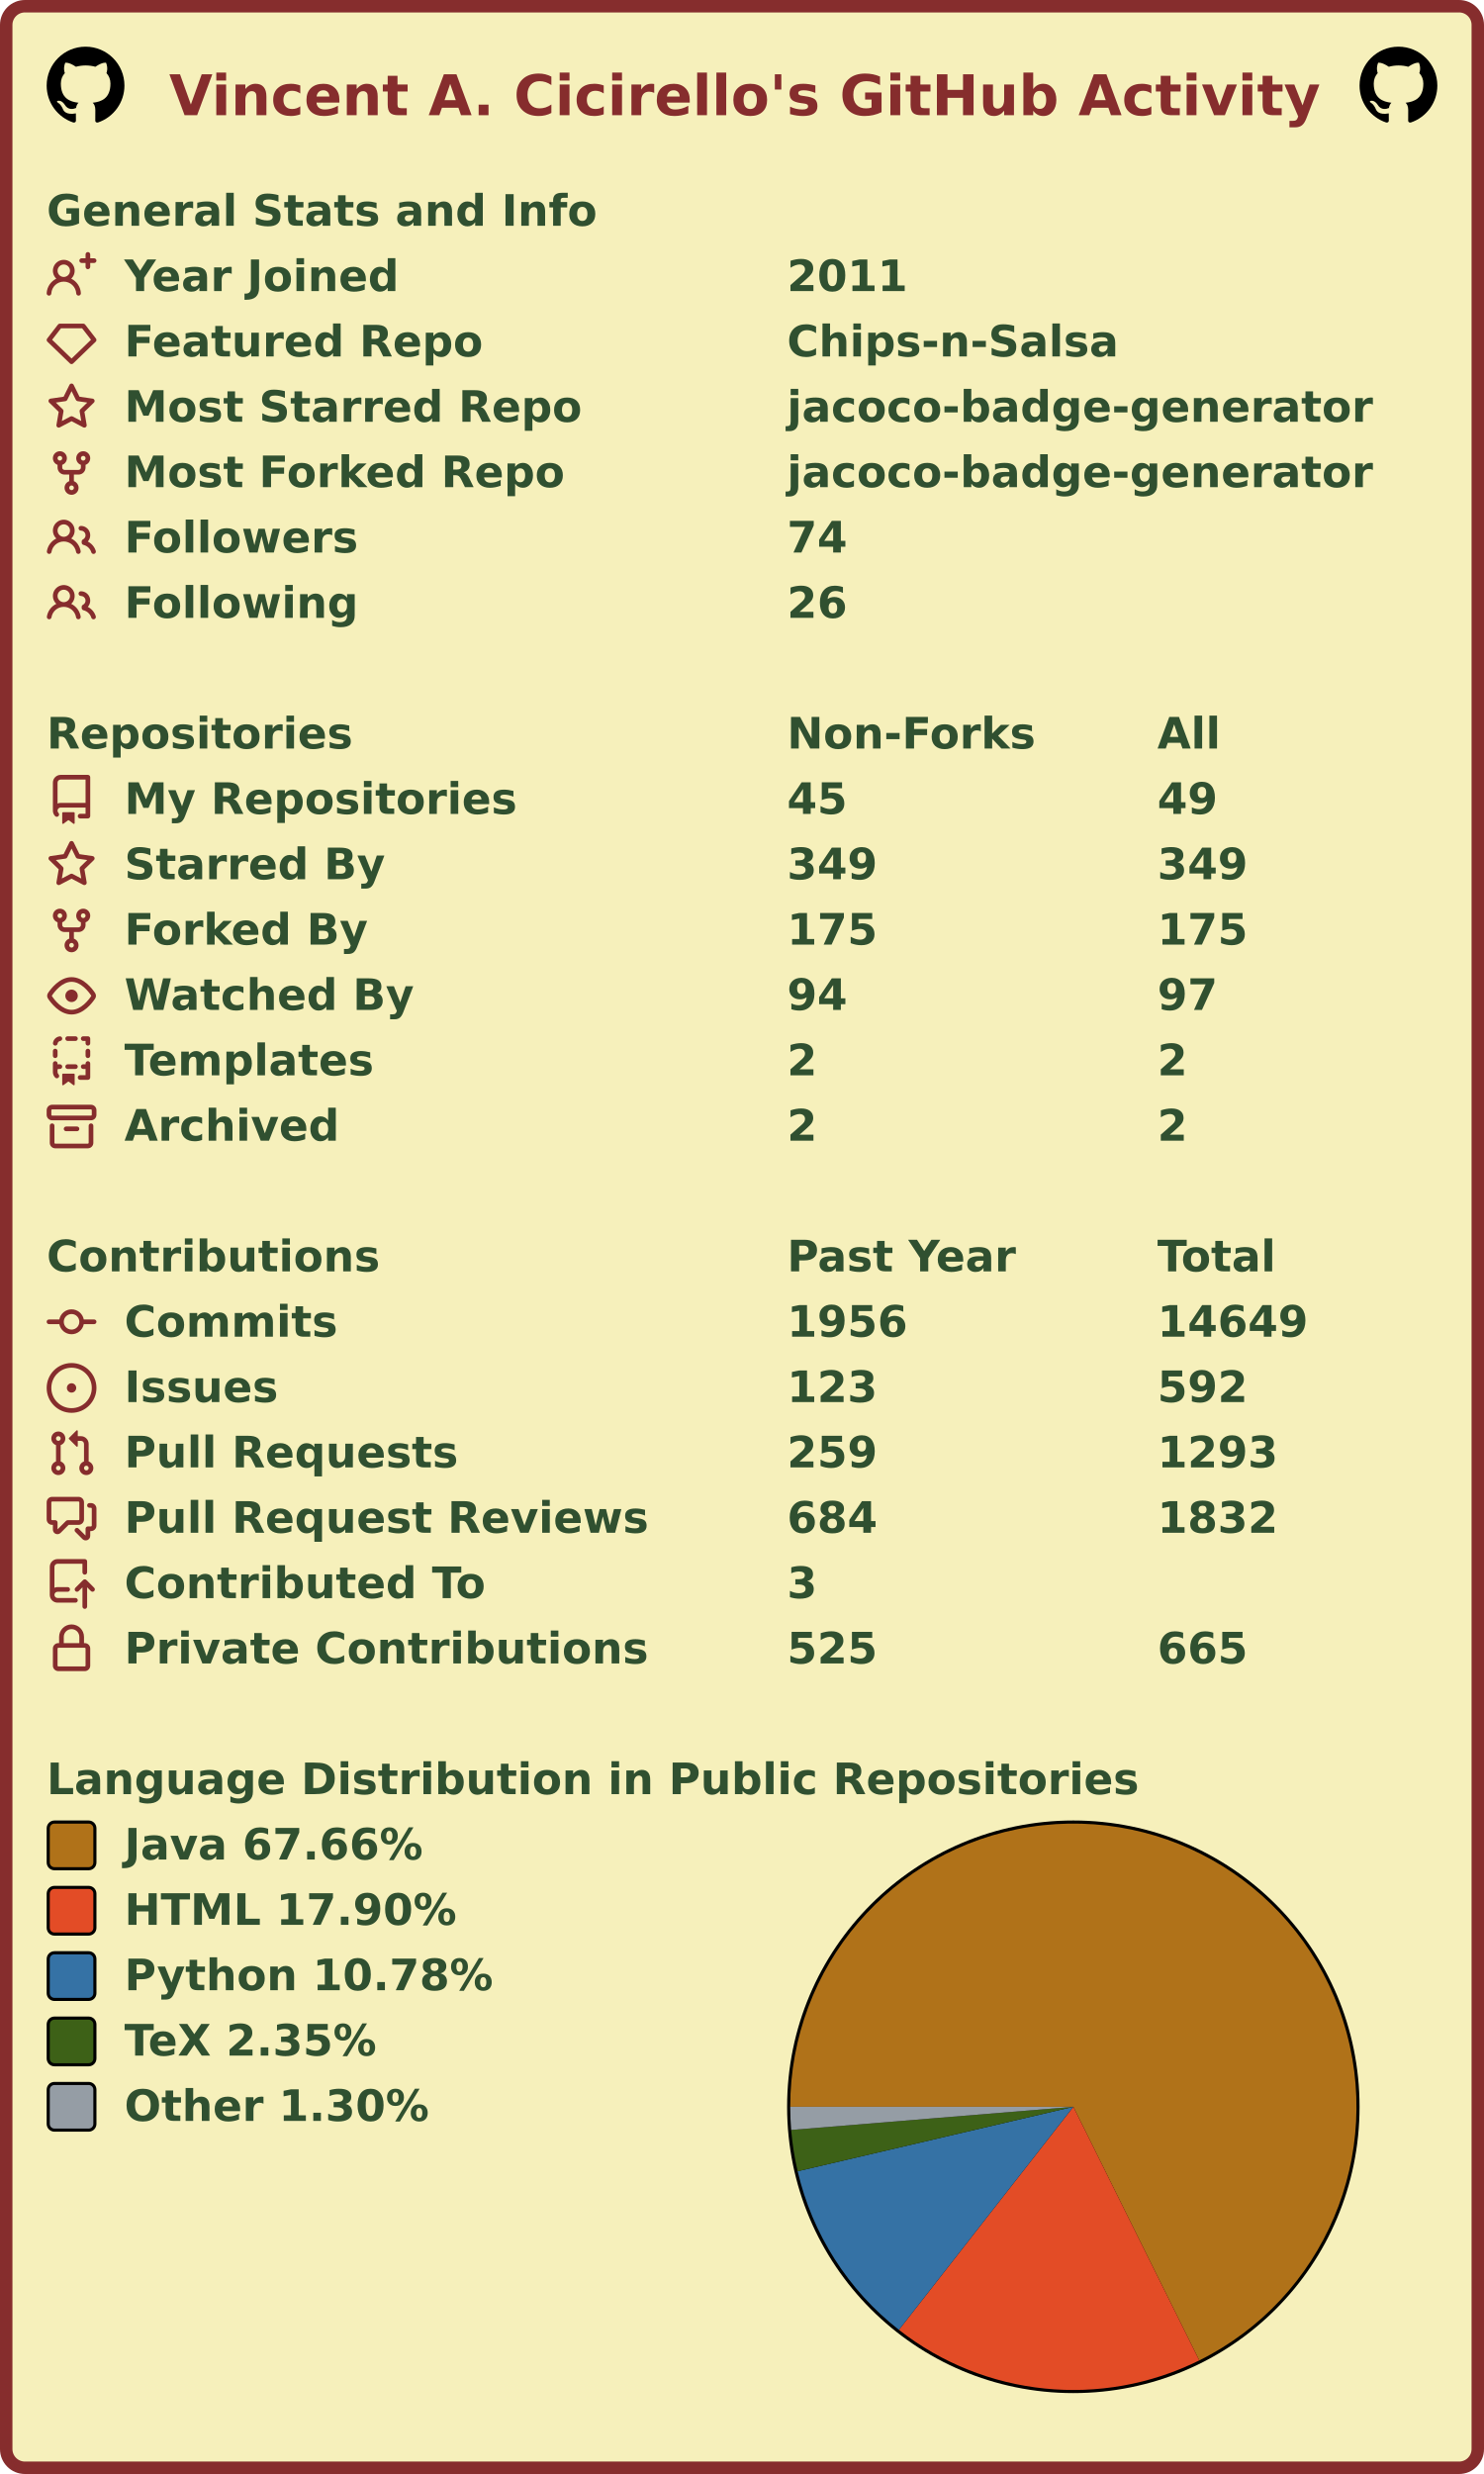
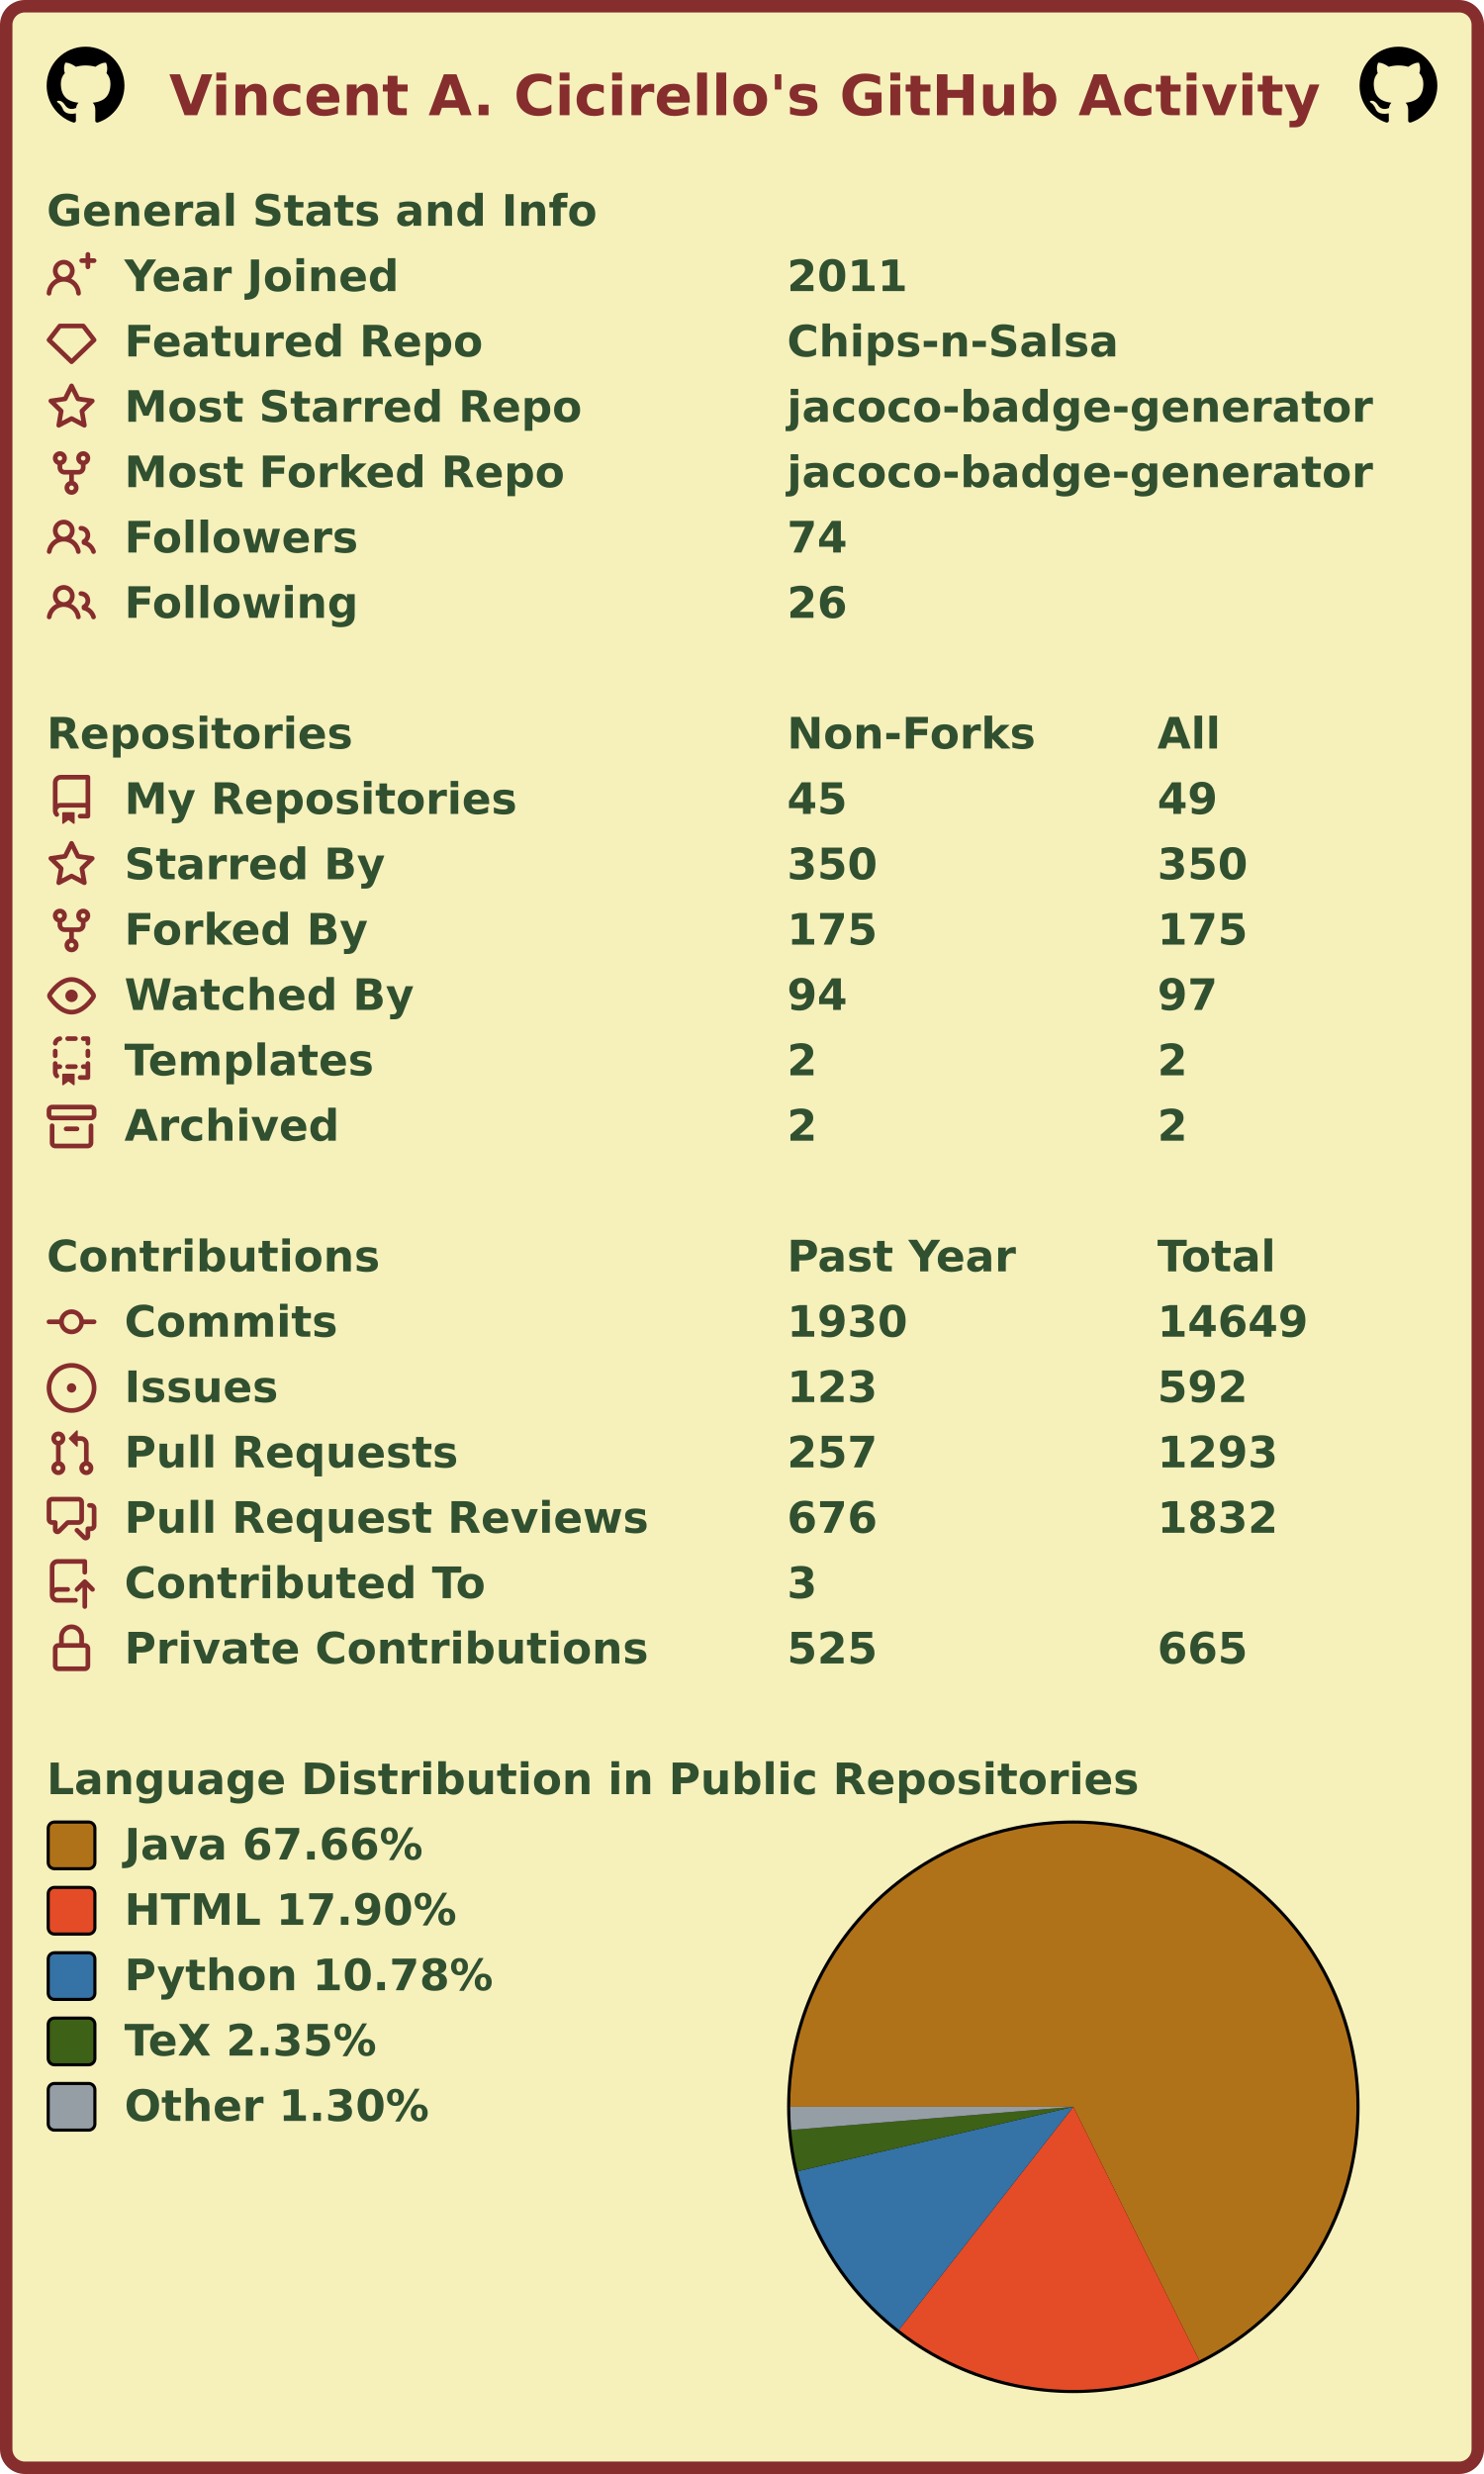
<svg xmlns="http://www.w3.org/2000/svg" width="477" height="795" viewBox="0 0 477 795" lang="en" xml:lang="en">
  <rect x="2" y="2" stroke-width="4" rx="6" width="473" height="791" stroke="#862d2d" fill="#f6f0bb" />
  <g font-weight="600" font-size="110pt" font-family="Verdana,Geneva,DejaVu Sans,sans-serif" text-rendering="geometricPrecision">
    <text x="442" y="301" lengthAdjust="spacingAndGlyphs" textLength="2985" transform="scale(0.123)" fill="#862d2d">Vincent A. Cicirello's GitHub Activity</text>
    <svg x="15" y="15" width="25" height="25" viewBox="0 0 16 16">
      <path fill="#000000" fill-rule="evenodd" d="M8 0C3.58 0 0 3.58 0 8c0 3.54 2.29 6.53 5.47 7.59.4.07.55-.17.55-.38 0-.19-.01-.82-.01-1.49-2.01.37-2.53-.49-2.69-.94-.09-.23-.48-.94-.82-1.13-.28-.15-.68-.52-.01-.53.63-.01 1.08.58 1.23.82.72 1.21 1.87.87 2.33.66.07-.52.28-.87.51-1.07-1.78-.2-3.64-.89-3.64-3.95 0-.87.31-1.59.82-2.15-.08-.2-.36-1.02.08-2.12 0 0 .67-.21 2.2.82.64-.18 1.32-.27 2-.27.68 0 1.36.09 2 .27 1.53-1.04 2.2-.82 2.2-.82.44 1.1.16 1.92.08 2.12.51.56.82 1.27.82 2.15 0 3.07-1.87 3.75-3.65 3.95.29.25.54.73.54 1.48 0 1.07-.01 1.93-.01 2.2 0 .21.15.46.55.38A8.013 8.013 0 0016 8c0-4.42-3.58-8-8-8z" />
    </svg>
    <svg x="437" y="15" width="25" height="25" viewBox="0 0 16 16">
      <path fill="#000000" fill-rule="evenodd" d="M8 0C3.58 0 0 3.58 0 8c0 3.54 2.29 6.53 5.47 7.59.4.07.55-.17.55-.38 0-.19-.01-.82-.01-1.49-2.01.37-2.53-.49-2.69-.94-.09-.23-.48-.94-.82-1.13-.28-.15-.68-.52-.01-.53.63-.01 1.08.58 1.23.82.72 1.21 1.87.87 2.33.66.07-.52.28-.87.51-1.07-1.78-.2-3.64-.89-3.64-3.95 0-.87.31-1.59.82-2.15-.08-.2-.36-1.02.08-2.12 0 0 .67-.21 2.2.82.64-.18 1.32-.27 2-.27.68 0 1.36.09 2 .27 1.53-1.04 2.2-.82 2.2-.82.44 1.1.16 1.92.08 2.12.51.56.82 1.27.82 2.15 0 3.07-1.87 3.75-3.65 3.95.29.25.54.73.54 1.48 0 1.07-.01 1.93-.01 2.2 0 .21.15.46.55.38A8.013 8.013 0 0016 8c0-4.42-3.58-8-8-8z" />
    </svg>
    <g transform="translate(0, 60)" fill="#305030">
      <g transform="translate(15, 0)">
        <g transform="scale(0.095)">
          <text x="0" y="132" textLength="1851" lengthAdjust="spacingAndGlyphs">General Stats and Info</text>
        </g>
      </g>
      <g transform="translate(15, 21)">
        <path fill="#862d2d" fill-rule="evenodd" d="M13.25 0a.75.75 0 01.75.75V2h1.25a.75.75 0 010 1.5H14v1.25a.75.75 0 01-1.5 0V3.5h-1.25a.75.75 0 010-1.5h1.25V.75a.75.75 0 01.75-.75zM5.5 4a2 2 0 100 4 2 2 0 000-4zm2.4 4.548a3.5 3.5 0 10-4.799 0 5.527 5.527 0 00-3.1 4.66.75.75 0 101.498.085A4.01 4.01 0 015.5 9.5a4.01 4.01 0 014.001 3.793.75.75 0 101.498-.086 5.527 5.527 0 00-3.1-4.659z" />
        <g transform="scale(0.095)">
          <text lengthAdjust="spacingAndGlyphs" textLength="932" x="263" y="132">Year Joined</text>
          <text lengthAdjust="spacingAndGlyphs" textLength="420" x="2505" y="132">2011</text>
        </g>
      </g>
      <g transform="translate(15, 42)">
        <path fill="#862d2d" fill-rule="evenodd" d="M3.637 2.291A.75.75 0 014.23 2h7.54a.75.75 0 01.593.291l3.48 4.5a.75.75 0 01-.072.999l-7.25 7a.75.75 0 01-1.042 0l-7.25-7a.75.75 0 01-.072-.999l3.48-4.5zM4.598 3.5L1.754 7.177 8 13.207l6.246-6.03L11.402 3.5H4.598z" />
        <g transform="scale(0.095)">
          <text lengthAdjust="spacingAndGlyphs" textLength="1215" x="263" y="132">Featured Repo</text>
          <text lengthAdjust="spacingAndGlyphs" textLength="1120" x="2505" y="132">Chips-n-Salsa</text>
        </g>
      </g>
      <g transform="translate(15, 63)">
        <path fill="#862d2d" fill-rule="evenodd" d="M8 .25a.75.75 0 01.673.418l1.882 3.815 4.21.612a.75.75 0 01.416 1.279l-3.046 2.97.719 4.192a.75.75 0 01-1.088.791L8 12.347l-3.766 1.98a.75.75 0 01-1.088-.79l.72-4.194L.818 6.374a.75.75 0 01.416-1.28l4.21-.611L7.327.668A.75.75 0 018 .25zm0 2.445L6.615 5.5a.75.75 0 01-.564.41l-3.097.45 2.24 2.184a.75.75 0 01.216.664l-.528 3.084 2.769-1.456a.75.75 0 01.698 0l2.77 1.456-.53-3.084a.75.75 0 01.216-.664l2.24-2.183-3.096-.45a.75.75 0 01-.564-.41L8 2.694v.001z" />
        <g transform="scale(0.095)">
          <text lengthAdjust="spacingAndGlyphs" textLength="1532" x="263" y="132">Most Starred Repo</text>
          <text lengthAdjust="spacingAndGlyphs" textLength="1986" x="2505" y="132">jacoco-badge-generator</text>
        </g>
      </g>
      <g transform="translate(15, 84)">
        <path fill="#862d2d" fill-rule="evenodd" d="M5 3.25a.75.75 0 11-1.5 0 .75.75 0 011.5 0zm0 2.122a2.25 2.25 0 10-1.5 0v.878A2.25 2.25 0 005.75 8.5h1.5v2.128a2.251 2.251 0 101.5 0V8.5h1.5a2.25 2.25 0 002.25-2.25v-.878a2.25 2.25 0 10-1.5 0v.878a.75.75 0 01-.75.75h-4.5A.75.75 0 015 6.25v-.878zm3.75 7.378a.75.75 0 11-1.5 0 .75.75 0 011.5 0zm3-8.75a.75.75 0 100-1.5.75.75 0 000 1.5z" />
        <g transform="scale(0.095)">
          <text lengthAdjust="spacingAndGlyphs" textLength="1485" x="263" y="132">Most Forked Repo</text>
          <text lengthAdjust="spacingAndGlyphs" textLength="1986" x="2505" y="132">jacoco-badge-generator</text>
        </g>
      </g>
      <g transform="translate(15, 105)">
        <path fill="#862d2d" fill-rule="evenodd" d="M5.5 3.5a2 2 0 100 4 2 2 0 000-4zM2 5.5a3.5 3.5 0 115.898 2.549 5.507 5.507 0 013.034 4.084.75.75 0 11-1.482.235 4.001 4.001 0 00-7.9 0 .75.75 0 01-1.482-.236A5.507 5.507 0 013.102 8.05 3.49 3.49 0 012 5.5zM11 4a.75.75 0 100 1.5 1.5 1.5 0 01.666 2.844.75.75 0 00-.416.672v.352a.75.75 0 00.574.73c1.2.289 2.162 1.2 2.522 2.372a.75.75 0 101.434-.44 5.01 5.01 0 00-2.56-3.012A3 3 0 0011 4z" />
        <g transform="scale(0.095)">
          <text lengthAdjust="spacingAndGlyphs" textLength="778" x="263" y="132">Followers</text>
          <text lengthAdjust="spacingAndGlyphs" textLength="210" x="2505" y="132">74</text>
        </g>
      </g>
      <g transform="translate(15, 126)">
        <path fill="#862d2d" fill-rule="evenodd" d="M5.5 3.5a2 2 0 100 4 2 2 0 000-4zM2 5.5a3.5 3.5 0 115.898 2.549 5.507 5.507 0 013.034 4.084.75.75 0 11-1.482.235 4.001 4.001 0 00-7.9 0 .75.75 0 01-1.482-.236A5.507 5.507 0 013.102 8.05 3.49 3.49 0 012 5.5zM11 4a.75.75 0 100 1.5 1.5 1.5 0 01.666 2.844.75.75 0 00-.416.672v.352a.75.75 0 00.574.73c1.2.289 2.162 1.2 2.522 2.372a.75.75 0 101.434-.44 5.01 5.01 0 00-2.56-3.012A3 3 0 0011 4z" />
        <g transform="scale(0.095)">
          <text lengthAdjust="spacingAndGlyphs" textLength="780" x="263" y="132">Following</text>
          <text lengthAdjust="spacingAndGlyphs" textLength="210" x="2505" y="132">26</text>
        </g>
      </g>
    </g>
    <g transform="translate(0, 228)" fill="#305030">
      <g transform="translate(15, 0)">
        <g transform="scale(0.095)">
          <text x="0" y="132" textLength="1020" lengthAdjust="spacingAndGlyphs">Repositories</text>
          <text x="2505" y="132" textLength="832" lengthAdjust="spacingAndGlyphs">Non-Forks</text>
          <text x="3758" y="132" textLength="206" lengthAdjust="spacingAndGlyphs">All</text>
        </g>
      </g>
      <g transform="translate(15, 21)">
        <path fill="#862d2d" fill-rule="evenodd" d="M2 2.5A2.5 2.5 0 014.5 0h8.75a.75.75 0 01.75.75v12.5a.75.75 0 01-.75.75h-2.5a.75.75 0 110-1.5h1.75v-2h-8a1 1 0 00-.714 1.7.75.75 0 01-1.072 1.05A2.495 2.495 0 012 11.5v-9zm10.5-1V9h-8c-.356 0-.694.074-1 .208V2.5a1 1 0 011-1h8zM5 12.25v3.25a.25.25 0 00.4.2l1.45-1.087a.25.25 0 01.3 0L8.6 15.7a.25.25 0 00.4-.2v-3.25a.25.25 0 00-.25-.25h-3.5a.25.25 0 00-.25.25z" />
        <g transform="scale(0.095)">
          <text lengthAdjust="spacingAndGlyphs" textLength="1312" x="263" y="132">My Repositories</text>
          <text lengthAdjust="spacingAndGlyphs" textLength="210" x="2505" y="132">45</text>
          <text lengthAdjust="spacingAndGlyphs" textLength="210" x="3758" y="132">49</text>
        </g>
      </g>
      <g transform="translate(15, 42)">
        <path fill="#862d2d" fill-rule="evenodd" d="M8 .25a.75.75 0 01.673.418l1.882 3.815 4.21.612a.75.75 0 01.416 1.279l-3.046 2.97.719 4.192a.75.75 0 01-1.088.791L8 12.347l-3.766 1.98a.75.75 0 01-1.088-.79l.72-4.194L.818 6.374a.75.75 0 01.416-1.28l4.21-.611L7.327.668A.75.75 0 018 .25zm0 2.445L6.615 5.5a.75.75 0 01-.564.41l-3.097.45 2.24 2.184a.75.75 0 01.216.664l-.528 3.084 2.769-1.456a.75.75 0 01.698 0l2.77 1.456-.53-3.084a.75.75 0 01.216-.664l2.24-2.183-3.096-.45a.75.75 0 01-.564-.41L8 2.694v.001z" />
        <g transform="scale(0.095)">
          <text lengthAdjust="spacingAndGlyphs" textLength="874" x="263" y="132">Starred By</text>
-           <text lengthAdjust="spacingAndGlyphs" textLength="315" x="2505" y="132">349</text>
-           <text lengthAdjust="spacingAndGlyphs" textLength="315" x="3758" y="132">349</text>
+           <text lengthAdjust="spacingAndGlyphs" textLength="315" x="2505" y="132">350</text>
+           <text lengthAdjust="spacingAndGlyphs" textLength="315" x="3758" y="132">350</text>
        </g>
      </g>
      <g transform="translate(15, 63)">
        <path fill="#862d2d" fill-rule="evenodd" d="M5 3.25a.75.75 0 11-1.5 0 .75.75 0 011.5 0zm0 2.122a2.25 2.25 0 10-1.5 0v.878A2.25 2.25 0 005.75 8.5h1.5v2.128a2.251 2.251 0 101.5 0V8.5h1.5a2.25 2.25 0 002.25-2.25v-.878a2.25 2.25 0 10-1.5 0v.878a.75.75 0 01-.75.75h-4.5A.75.75 0 015 6.25v-.878zm3.75 7.378a.75.75 0 11-1.5 0 .75.75 0 011.5 0zm3-8.75a.75.75 0 100-1.5.75.75 0 000 1.5z" />
        <g transform="scale(0.095)">
          <text lengthAdjust="spacingAndGlyphs" textLength="828" x="263" y="132">Forked By</text>
          <text lengthAdjust="spacingAndGlyphs" textLength="315" x="2505" y="132">175</text>
          <text lengthAdjust="spacingAndGlyphs" textLength="315" x="3758" y="132">175</text>
        </g>
      </g>
      <g transform="translate(15, 84)">
        <path fill="#862d2d" fill-rule="evenodd" d="M1.679 7.932c.412-.621 1.242-1.75 2.366-2.717C5.175 4.242 6.527 3.5 8 3.5c1.473 0 2.824.742 3.955 1.715 1.124.967 1.954 2.096 2.366 2.717a.119.119 0 010 .136c-.412.621-1.242 1.75-2.366 2.717C10.825 11.758 9.473 12.5 8 12.5c-1.473 0-2.824-.742-3.955-1.715C2.92 9.818 2.09 8.69 1.679 8.068a.119.119 0 010-.136zM8 2c-1.981 0-3.67.992-4.933 2.078C1.797 5.169.88 6.423.43 7.1a1.619 1.619 0 000 1.798c.45.678 1.367 1.932 2.637 3.024C4.329 13.008 6.019 14 8 14c1.981 0 3.67-.992 4.933-2.078 1.27-1.091 2.187-2.345 2.637-3.023a1.619 1.619 0 000-1.798c-.45-.678-1.367-1.932-2.637-3.023C11.671 2.992 9.981 2 8 2zm0 8a2 2 0 100-4 2 2 0 000 4z" />
        <g transform="scale(0.095)">
          <text lengthAdjust="spacingAndGlyphs" textLength="993" x="263" y="132">Watched By</text>
          <text lengthAdjust="spacingAndGlyphs" textLength="210" x="2505" y="132">94</text>
          <text lengthAdjust="spacingAndGlyphs" textLength="210" x="3758" y="132">97</text>
        </g>
      </g>
      <g transform="translate(15, 105)">
        <path fill="#862d2d" fill-rule="evenodd" d="M6 .75A.75.75 0 016.75 0h2.5a.75.75 0 010 1.5h-2.5A.75.75 0 016 .75zm5 0a.75.75 0 01.75-.75h1.5a.75.75 0 01.75.75v1.5a.75.75 0 01-1.5 0V1.5h-.75A.75.75 0 0111 .75zM4.992.662a.75.75 0 01-.636.848c-.436.063-.783.41-.846.846a.75.75 0 01-1.485-.212A2.501 2.501 0 014.144.025a.75.75 0 01.848.637zM2.75 4a.75.75 0 01.75.75v1.5a.75.75 0 01-1.5 0v-1.5A.75.75 0 012.75 4zm10.5 0a.75.75 0 01.75.75v1.5a.75.75 0 01-1.5 0v-1.5a.75.75 0 01.75-.75zM2.75 8a.75.75 0 01.75.75v.268A1.72 1.72 0 013.75 9h.5a.75.75 0 010 1.5h-.5a.25.25 0 00-.25.25v.75c0 .28.114.532.3.714a.75.75 0 01-1.05 1.072A2.495 2.495 0 012 11.5V8.75A.75.75 0 012.75 8zm10.5 0a.75.75 0 01.75.75v4.5a.75.75 0 01-.75.75h-2.5a.75.75 0 010-1.5h1.75v-2h-.75a.75.75 0 010-1.5h.75v-.25a.75.75 0 01.75-.75zM6 9.75A.75.75 0 016.75 9h2.5a.75.75 0 010 1.5h-2.5A.75.75 0 016 9.75zm-1 2.5v3.25a.25.25 0 00.4.2l1.45-1.087a.25.25 0 01.3 0L8.6 15.7a.25.25 0 00.4-.2v-3.25a.25.25 0 00-.25-.25h-3.5a.25.25 0 00-.25.25z" />
        <g transform="scale(0.095)">
          <text lengthAdjust="spacingAndGlyphs" textLength="868" x="263" y="132">Templates</text>
          <text lengthAdjust="spacingAndGlyphs" textLength="105" x="2505" y="132">2</text>
          <text lengthAdjust="spacingAndGlyphs" textLength="105" x="3758" y="132">2</text>
        </g>
      </g>
      <g transform="translate(15, 126)">
        <path fill="#862d2d" fill-rule="evenodd" d="M1.75 2.5a.25.25 0 00-.25.25v1.5c0 .138.112.25.25.25h12.5a.25.25 0 00.25-.25v-1.5a.25.25 0 00-.25-.25H1.75zM0 2.75C0 1.784.784 1 1.75 1h12.5c.966 0 1.75.784 1.75 1.75v1.5A1.75 1.75 0 0114.25 6H1.75A1.75 1.75 0 010 4.25v-1.5zM1.75 7a.75.75 0 01.75.75v5.5c0 .138.112.25.25.25h10.5a.25.25 0 00.25-.25v-5.5a.75.75 0 111.5 0v5.5A1.75 1.75 0 0113.25 15H2.75A1.75 1.75 0 011 13.25v-5.5A.75.75 0 011.75 7zm4.5 1a.75.75 0 000 1.5h3.5a.75.75 0 100-1.5h-3.5z" />
        <g transform="scale(0.095)">
          <text lengthAdjust="spacingAndGlyphs" textLength="726" x="263" y="132">Archived</text>
          <text lengthAdjust="spacingAndGlyphs" textLength="105" x="2505" y="132">2</text>
          <text lengthAdjust="spacingAndGlyphs" textLength="105" x="3758" y="132">2</text>
        </g>
      </g>
    </g>
    <g transform="translate(0, 396)" fill="#305030">
      <g transform="translate(15, 0)">
        <g transform="scale(0.095)">
          <text x="0" y="132" textLength="1112" lengthAdjust="spacingAndGlyphs">Contributions</text>
          <text x="2505" y="132" textLength="774" lengthAdjust="spacingAndGlyphs">Past Year</text>
          <text x="3758" y="132" textLength="414" lengthAdjust="spacingAndGlyphs">Total</text>
        </g>
      </g>
      <g transform="translate(15, 21)">
        <path fill="#862d2d" fill-rule="evenodd" d="M10.5 7.75a2.5 2.5 0 11-5 0 2.5 2.5 0 015 0zm1.43.75a4.002 4.002 0 01-7.86 0H.75a.75.75 0 110-1.5h3.32a4.001 4.001 0 017.86 0h3.32a.75.75 0 110 1.5h-3.32z" />
        <g transform="scale(0.095)">
          <text lengthAdjust="spacingAndGlyphs" textLength="734" x="263" y="132">Commits</text>
-           <text lengthAdjust="spacingAndGlyphs" textLength="420" x="2505" y="132">1956</text>
+           <text lengthAdjust="spacingAndGlyphs" textLength="420" x="2505" y="132">1930</text>
          <text lengthAdjust="spacingAndGlyphs" textLength="525" x="3758" y="132">14649</text>
        </g>
      </g>
      <g transform="translate(15, 42)">
        <path fill="#862d2d" d="M8 9.5a1.5 1.5 0 100-3 1.5 1.5 0 000 3z" />
        <path fill="#862d2d" fill-rule="evenodd" d="M8 0a8 8 0 100 16A8 8 0 008 0zM1.5 8a6.5 6.5 0 1113 0 6.5 6.5 0 01-13 0z" />
        <g transform="scale(0.095)">
          <text lengthAdjust="spacingAndGlyphs" textLength="512" x="263" y="132">Issues</text>
          <text lengthAdjust="spacingAndGlyphs" textLength="315" x="2505" y="132">123</text>
          <text lengthAdjust="spacingAndGlyphs" textLength="315" x="3758" y="132">592</text>
        </g>
      </g>
      <g transform="translate(15, 63)">
        <path fill="#862d2d" fill-rule="evenodd" d="M7.177 3.073L9.573.677A.25.25 0 0110 .854v4.792a.25.25 0 01-.427.177L7.177 3.427a.25.25 0 010-.354zM3.75 2.5a.75.75 0 100 1.5.75.75 0 000-1.5zm-2.25.75a2.25 2.25 0 113 2.122v5.256a2.251 2.251 0 11-1.5 0V5.372A2.25 2.25 0 011.5 3.25zM11 2.5h-1V4h1a1 1 0 011 1v5.628a2.251 2.251 0 101.5 0V5A2.5 2.5 0 0011 2.5zm1 10.25a.75.75 0 111.5 0 .75.75 0 01-1.5 0zM3.75 12a.75.75 0 100 1.5.75.75 0 000-1.5z" />
        <g transform="scale(0.095)">
          <text lengthAdjust="spacingAndGlyphs" textLength="1113" x="263" y="132">Pull Requests</text>
-           <text lengthAdjust="spacingAndGlyphs" textLength="315" x="2505" y="132">259</text>
+           <text lengthAdjust="spacingAndGlyphs" textLength="315" x="2505" y="132">257</text>
          <text lengthAdjust="spacingAndGlyphs" textLength="420" x="3758" y="132">1293</text>
        </g>
      </g>
      <g transform="translate(15, 84)">
        <path fill="#862d2d" fill-rule="evenodd" d="M1.5 2.75a.25.25 0 01.25-.25h8.5a.25.25 0 01.25.25v5.5a.25.25 0 01-.25.25h-3.5a.75.75 0 00-.53.22L3.5 11.44V9.25a.75.75 0 00-.75-.75h-1a.25.25 0 01-.25-.25v-5.5zM1.75 1A1.75 1.75 0 000 2.75v5.5C0 9.216.784 10 1.75 10H2v1.543a1.457 1.457 0 002.487 1.03L7.061 10h3.189A1.75 1.75 0 0012 8.25v-5.5A1.75 1.75 0 0010.25 1h-8.5zM14.5 4.75a.25.25 0 00-.25-.25h-.5a.75.75 0 110-1.5h.5c.966 0 1.75.784 1.75 1.75v5.5A1.75 1.75 0 0114.25 12H14v1.543a1.457 1.457 0 01-2.487 1.03L9.22 12.28a.75.75 0 111.06-1.06l2.22 2.22v-2.19a.75.75 0 01.75-.75h1a.25.25 0 00.25-.25v-5.5z" />
        <g transform="scale(0.095)">
          <text lengthAdjust="spacingAndGlyphs" textLength="1762" x="263" y="132">Pull Request Reviews</text>
-           <text lengthAdjust="spacingAndGlyphs" textLength="315" x="2505" y="132">684</text>
+           <text lengthAdjust="spacingAndGlyphs" textLength="315" x="2505" y="132">676</text>
          <text lengthAdjust="spacingAndGlyphs" textLength="420" x="3758" y="132">1832</text>
        </g>
      </g>
      <g transform="translate(15, 105)">
        <path fill="#862d2d" fill-rule="evenodd" d="M1 2.5A2.5 2.5 0 013.5 0h8.75a.75.75 0 01.75.75v3.5a.75.75 0 01-1.5 0V1.5h-8a1 1 0 00-1 1v6.708A2.492 2.492 0 013.5 9h3.25a.75.75 0 010 1.5H3.5a1 1 0 100 2h5.75a.75.75 0 010 1.5H3.5A2.5 2.5 0 011 11.5v-9zm13.23 7.79a.75.75 0 001.06-1.06l-2.505-2.505a.75.75 0 00-1.06 0L9.22 9.229a.75.75 0 001.06 1.061l1.225-1.224v6.184a.75.75 0 001.5 0V9.066l1.224 1.224z" />
        <g transform="scale(0.095)">
          <text lengthAdjust="spacingAndGlyphs" textLength="1234" x="263" y="132">Contributed To</text>
          <text lengthAdjust="spacingAndGlyphs" textLength="105" x="2505" y="132">3</text>
        </g>
      </g>
      <g transform="translate(15, 126)">
        <path fill="#862d2d" fill-rule="evenodd" d="M4 4v2h-.25A1.75 1.75 0 002 7.75v5.5c0 .966.784 1.75 1.75 1.75h8.5A1.75 1.75 0 0014 13.25v-5.5A1.75 1.75 0 0012.25 6H12V4a4 4 0 10-8 0zm6.5 2V4a2.5 2.5 0 00-5 0v2h5zM12 7.5h.25a.25.25 0 01.25.25v5.5a.25.25 0 01-.25.25h-8.5a.25.25 0 01-.25-.25v-5.5a.25.25 0 01.25-.25H12z" />
        <g transform="scale(0.095)">
          <text lengthAdjust="spacingAndGlyphs" textLength="1742" x="263" y="132">Private Contributions</text>
          <text lengthAdjust="spacingAndGlyphs" textLength="315" x="2505" y="132">525</text>
          <text lengthAdjust="spacingAndGlyphs" textLength="315" x="3758" y="132">665</text>
        </g>
      </g>
    </g>
    <g transform="translate(0, 564)" fill="#305030">
      <g transform="translate(15, 0)">
        <g transform="scale(0.095)">
          <text x="0" y="132" textLength="3652" lengthAdjust="spacingAndGlyphs">Language Distribution in Public Repositories</text>
        </g>
      </g>
      <g transform="translate(253, 21)">
        <circle cx="92" cy="92" r="92" fill="#000000" />
      </g>
      <g transform="translate(254, 22)">
        <g>
          <path fill-rule="evenodd" fill="#b07219" d="M 0.0,91 A 91 91 0 1 1 131.484 172.499 L 91,91 Z" />
          <path fill-rule="evenodd" fill="#e34c26" d="M 131.484,172.499 A 91 91 0 0 1 34.937 162.68 L 91,91 Z" />
          <path fill-rule="evenodd" fill="#3572A5" d="M 34.937,162.68 A 91 91 0 0 1 2.388 111.712 L 91,91 Z" />
          <path fill-rule="evenodd" fill="#3D6117" d="M 2.388,111.712 A 91 91 0 0 1 0.305 98.441 L 91,91 Z" />
          <path fill-rule="evenodd" fill="#959da5" d="M 0.305,98.441 A 91 91 0 0 1 0.0 91 L 91,91 Z" />
          <animateTransform attributeName="transform" attributeType="XML" type="rotate" from="0 91 91" to="360 91 91" dur="10s" repeatCount="indefinite" />
        </g>
      </g>
      <g transform="translate(15, 21)">
        <rect x="0.5" y="0.5" rx="2" width="15" height="15" fill="#b07219" stroke-width="1" stroke="#000000" />
        <text transform="scale(0.095)" x="263" y="132" textLength="1038" lengthAdjust="spacingAndGlyphs">Java 67.66%</text>
      </g>
      <g transform="translate(15, 42)">
        <rect x="0.5" y="0.5" rx="2" width="15" height="15" fill="#e34c26" stroke-width="1" stroke="#000000" />
        <text transform="scale(0.095)" x="263" y="132" textLength="1142" lengthAdjust="spacingAndGlyphs">HTML 17.90%</text>
      </g>
      <g transform="translate(15, 63)">
        <rect x="0.5" y="0.5" rx="2" width="15" height="15" fill="#3572A5" stroke-width="1" stroke="#000000" />
        <text transform="scale(0.095)" x="263" y="132" textLength="1254" lengthAdjust="spacingAndGlyphs">Python 10.78%</text>
      </g>
      <g transform="translate(15, 84)">
        <rect x="0.5" y="0.5" rx="2" width="15" height="15" fill="#3D6117" stroke-width="1" stroke="#000000" />
        <text transform="scale(0.095)" x="263" y="132" textLength="894" lengthAdjust="spacingAndGlyphs">TeX 2.35%</text>
      </g>
      <g transform="translate(15, 105)">
        <rect x="0.5" y="0.5" rx="2" width="15" height="15" fill="#959da5" stroke-width="1" stroke="#000000" />
        <text transform="scale(0.095)" x="263" y="132" textLength="1047" lengthAdjust="spacingAndGlyphs">Other 1.30%</text>
      </g>
    </g>
  </g>
</svg>
